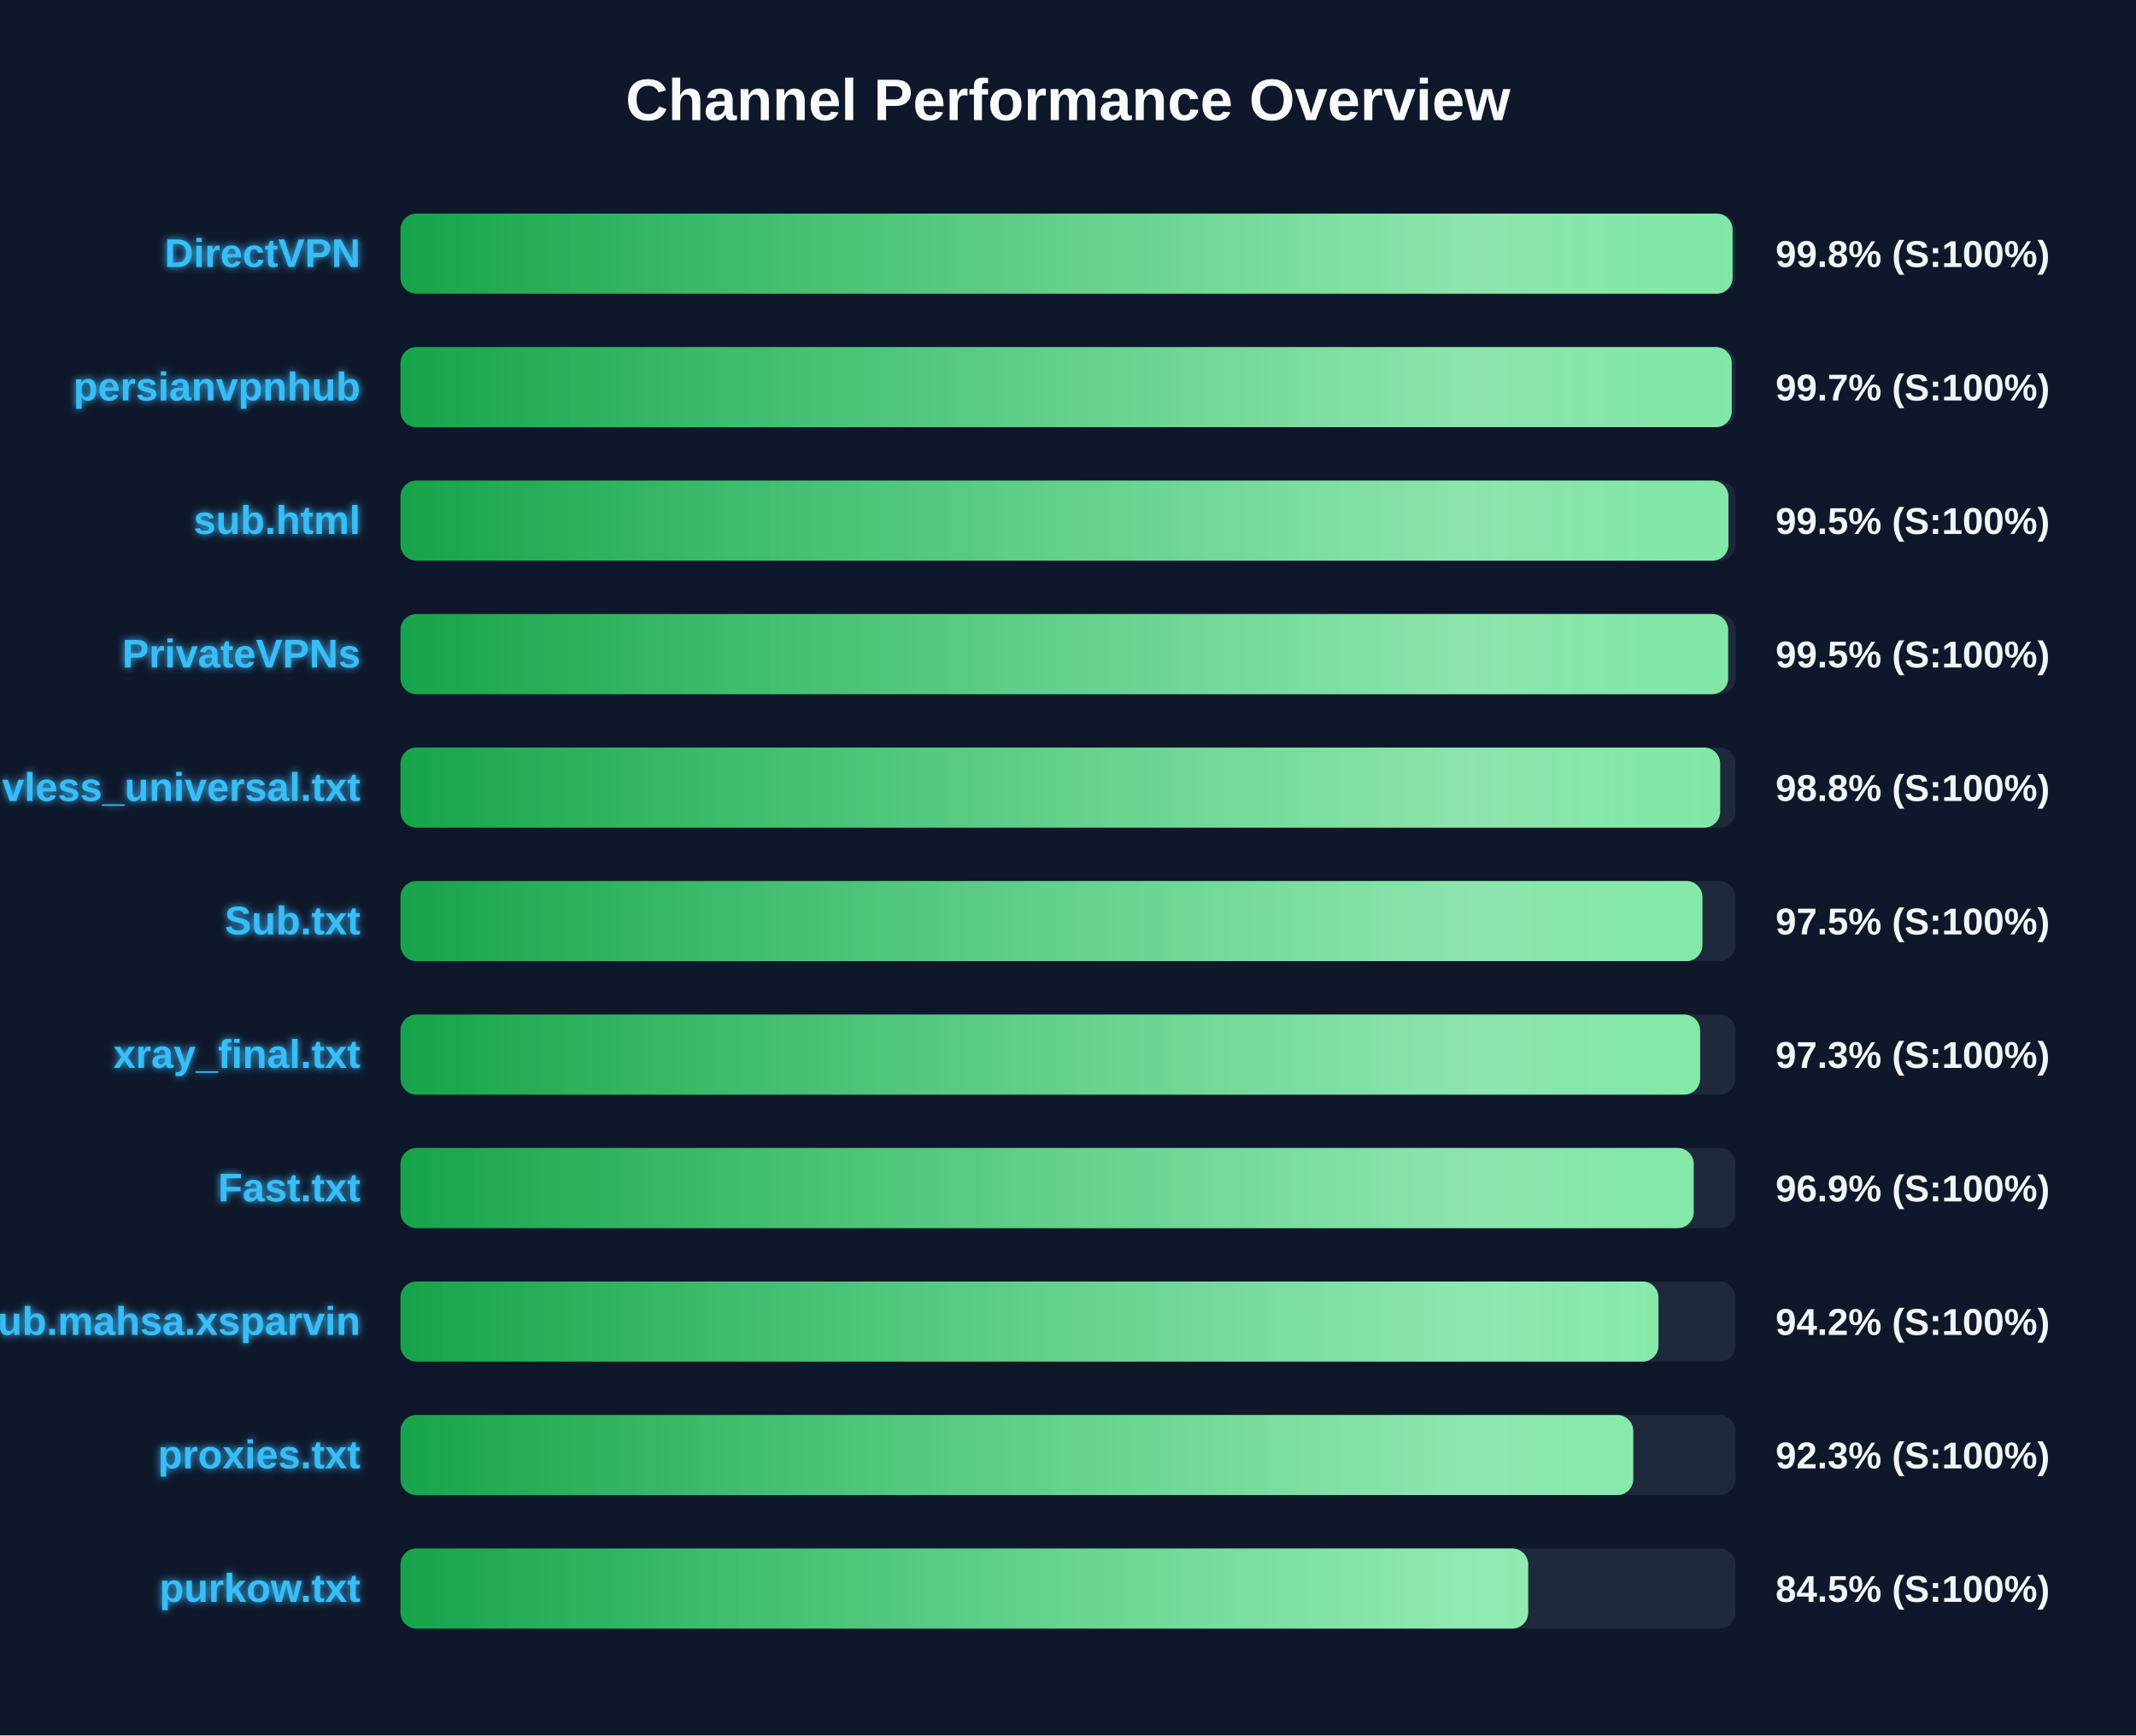
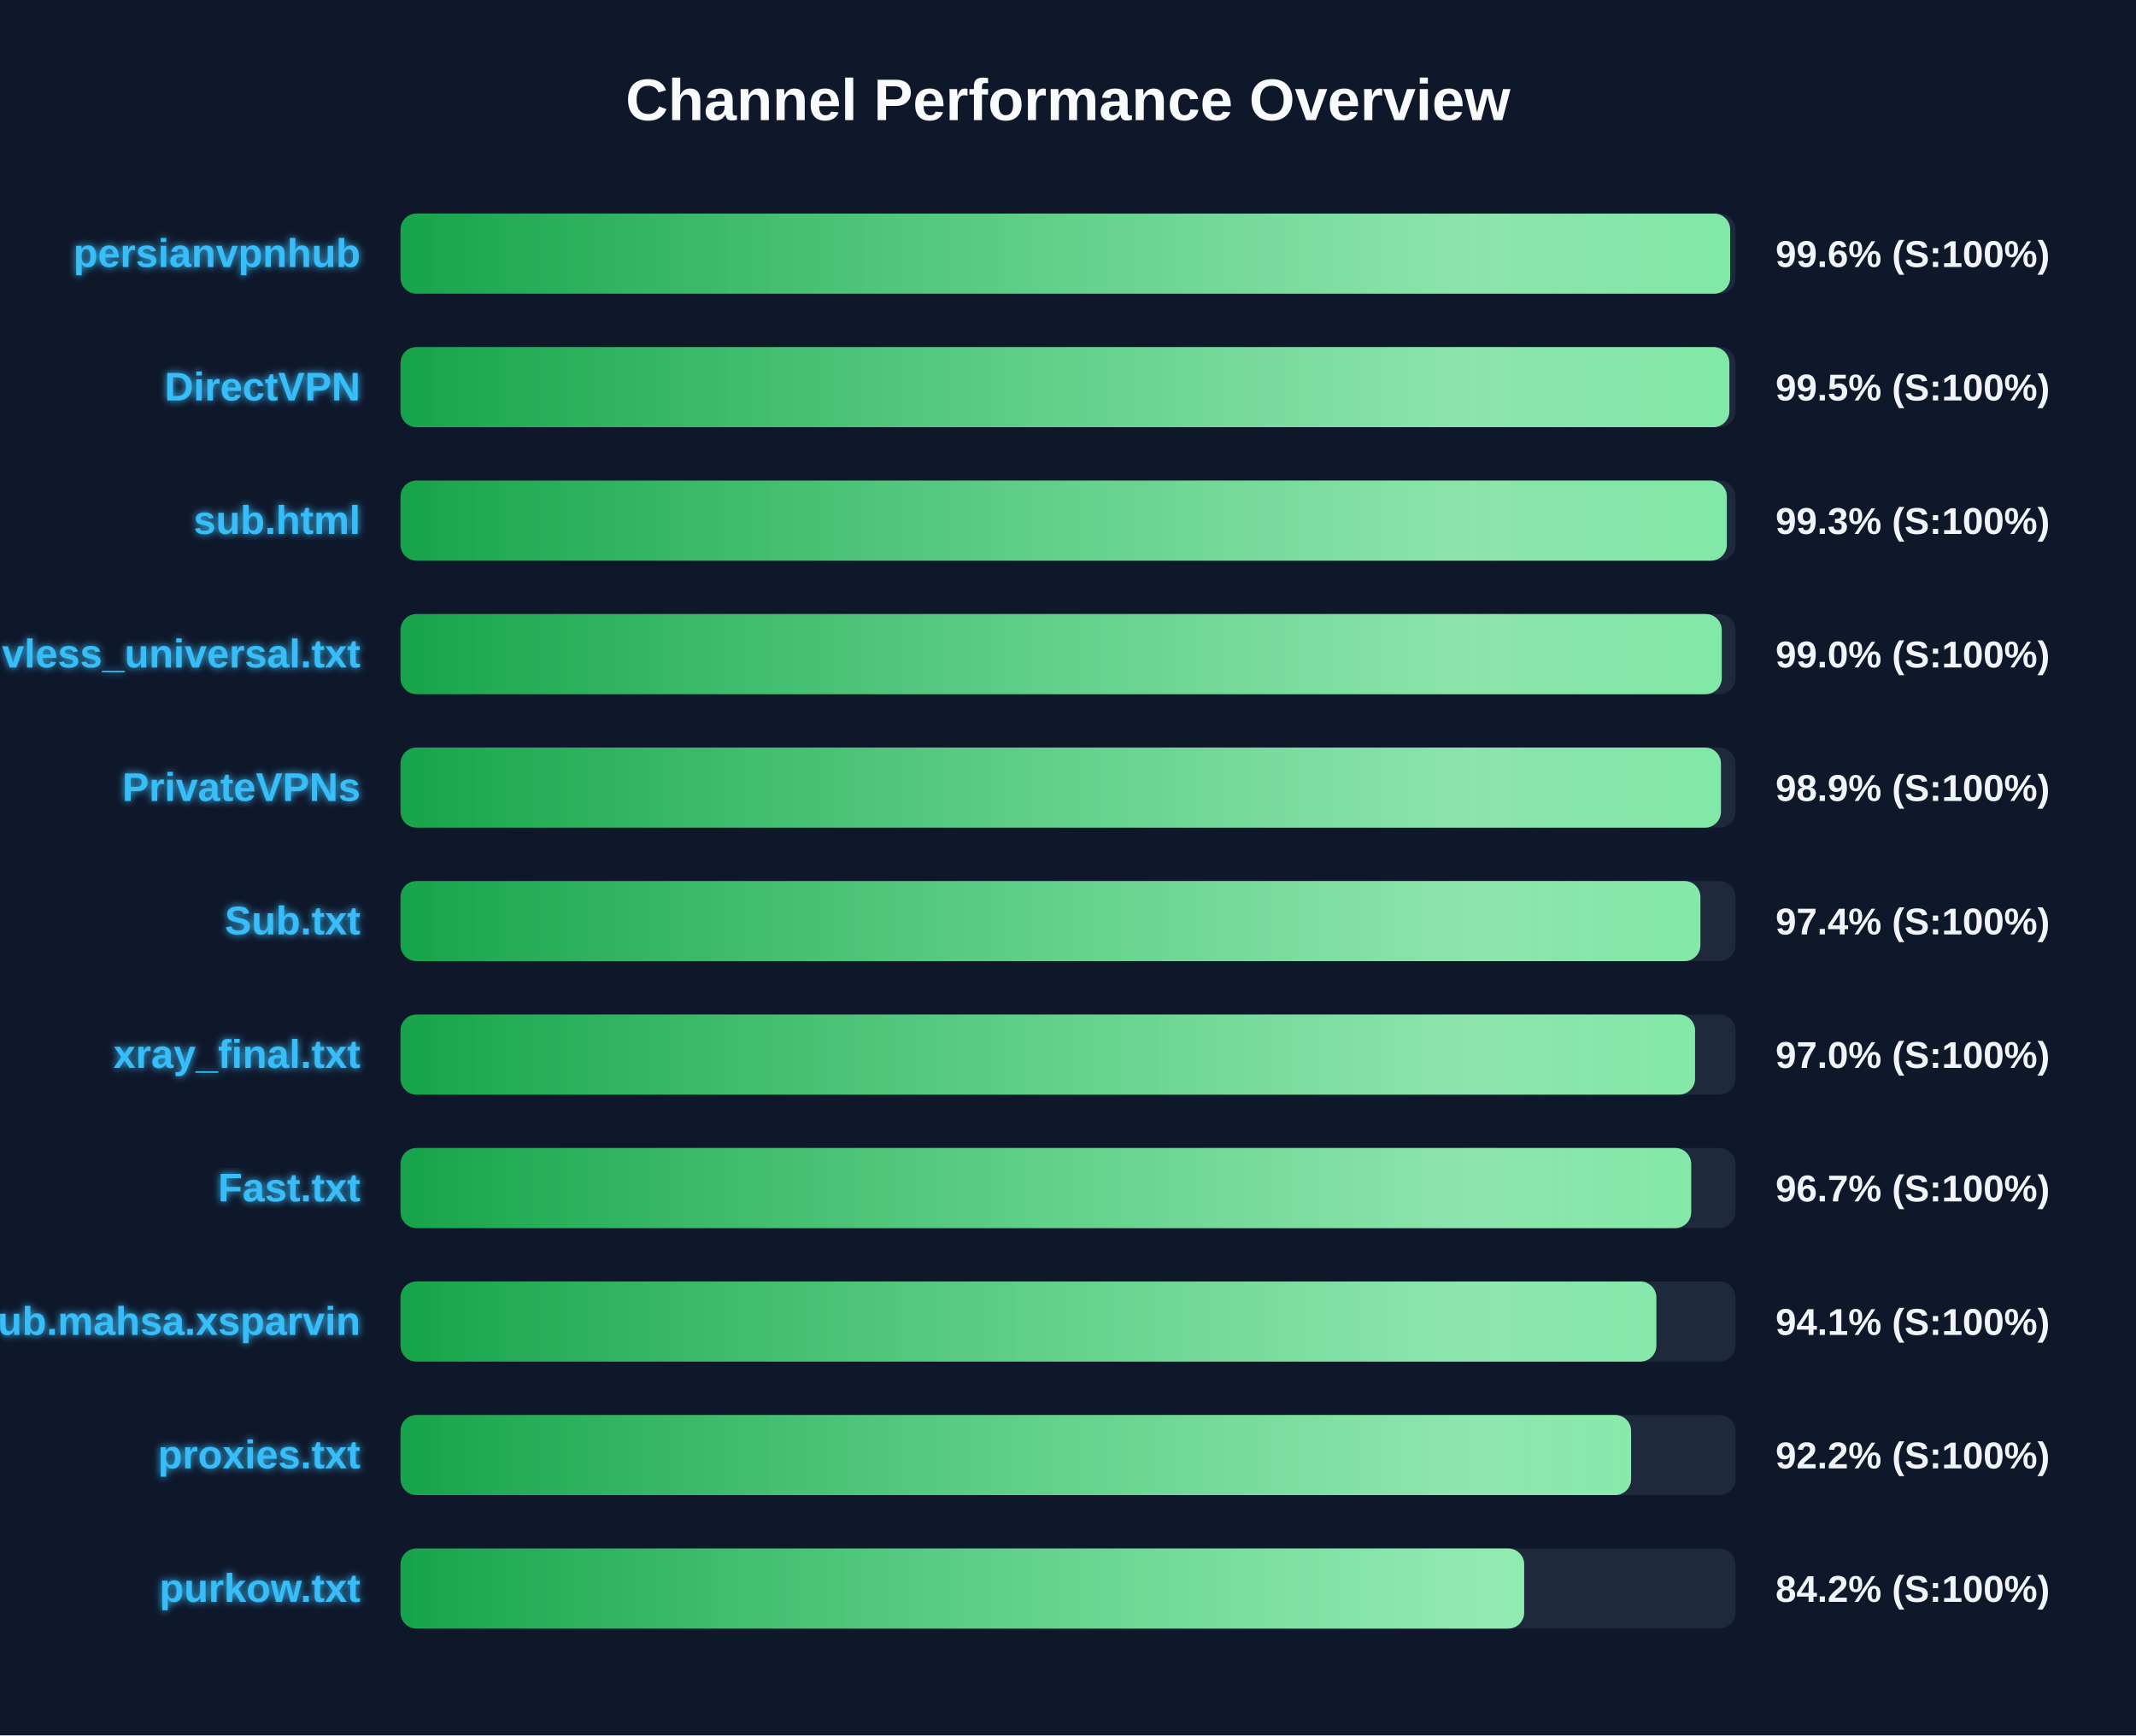
<svg xmlns="http://www.w3.org/2000/svg" width="800" height="650" version="1.1">
  <defs>
    <linearGradient id="grad-green" x1="0%" y1="0%" x2="100%" y2="0%">
      <stop offset="0%" stop-color="#16a34a" />
      <stop offset="100%" stop-color="#4ade80" />
    </linearGradient>
    <linearGradient id="grad-yellow" x1="0%" y1="0%" x2="100%" y2="0%">
      <stop offset="0%" stop-color="#ca8a04" />
      <stop offset="100%" stop-color="#fde047" />
    </linearGradient>
    <linearGradient id="grad-red" x1="0%" y1="0%" x2="100%" y2="0%">
      <stop offset="0%" stop-color="#dc2626" />
      <stop offset="100%" stop-color="#f87171" />
    </linearGradient>
    <linearGradient id="shimmer" x1="0%" y1="0%" x2="100%" y2="0%">
      <stop offset="0%" stop-color="rgba(255,255,255,0)" />
      <stop offset="50%" stop-color="rgba(255,255,255,0.4)" />
      <stop offset="100%" stop-color="rgba(255,255,255,0)" />
    </linearGradient>
    <filter id="glow" x="-20%" y="-20%" width="140%" height="140%">
      <feGaussianBlur stdDeviation="1.5" result="blur" />
      <feComposite in="SourceGraphic" in2="blur" operator="over" />
    </filter>
  </defs>
  <style>
        .bg-rect { fill: #0f172a; }
        .title { font: bold 22px 'Segoe UI', Arial, sans-serif; fill: #f8fafc; }
        .row { font: bold 15px 'Segoe UI', Arial, sans-serif; fill: #38bdf8; filter: url(#glow); }
        .score { font: bold 14px 'Segoe UI', Arial, sans-serif; fill: #f1f5f9; }
        @keyframes shimmer-anim {
            0% { transform: translateX(-100%); }
            100% { transform: translateX(200%); }
        }
        .shimmer-rect {
            animation: shimmer-anim 2.5s infinite linear;
        }
    </style>
  <rect width="100%" height="100%" class="bg-rect" />
  <text x="400" y="45" text-anchor="middle" class="title">Channel Performance Overview</text>
  <rect x="150" y="80" width="500" height="30" fill="#1e293b" rx="6" />
  <clipPath id="clip-0">
-     <rect x="150" y="80" width="498.9" height="30" rx="6" />
+     <rect x="150" y="80" width="498.0" height="30" rx="6" />
  </clipPath>
-   <rect x="150" y="80" width="498.9" height="30" fill="url(#grad-green)" rx="6" />
+   <rect x="150" y="80" width="498.0" height="30" fill="url(#grad-green)" rx="6" />
  <g clip-path="url(#clip-0)">
    <rect x="150" y="80" width="100%" height="30" fill="url(#shimmer)" class="shimmer-rect" />
  </g>
-   <text x="135" y="100" text-anchor="end" class="row">DirectVPN</text>
-   <text x="665" y="100" text-anchor="start" class="score">99.8% (S:100%)</text>
+   <text x="135" y="100" text-anchor="end" class="row">persianvpnhub</text>
+   <text x="665" y="100" text-anchor="start" class="score">99.6% (S:100%)</text>
  <rect x="150" y="130" width="500" height="30" fill="#1e293b" rx="6" />
  <clipPath id="clip-1">
-     <rect x="150" y="130" width="498.6" height="30" rx="6" />
+     <rect x="150" y="130" width="497.7" height="30" rx="6" />
  </clipPath>
-   <rect x="150" y="130" width="498.6" height="30" fill="url(#grad-green)" rx="6" />
+   <rect x="150" y="130" width="497.7" height="30" fill="url(#grad-green)" rx="6" />
  <g clip-path="url(#clip-1)">
    <rect x="150" y="130" width="100%" height="30" fill="url(#shimmer)" class="shimmer-rect" />
  </g>
-   <text x="135" y="150" text-anchor="end" class="row">persianvpnhub</text>
-   <text x="665" y="150" text-anchor="start" class="score">99.7% (S:100%)</text>
+   <text x="135" y="150" text-anchor="end" class="row">DirectVPN</text>
+   <text x="665" y="150" text-anchor="start" class="score">99.5% (S:100%)</text>
  <rect x="150" y="180" width="500" height="30" fill="#1e293b" rx="6" />
  <clipPath id="clip-2">
-     <rect x="150" y="180" width="497.35" height="30" rx="6" />
+     <rect x="150" y="180" width="496.75" height="30" rx="6" />
  </clipPath>
-   <rect x="150" y="180" width="497.35" height="30" fill="url(#grad-green)" rx="6" />
+   <rect x="150" y="180" width="496.75" height="30" fill="url(#grad-green)" rx="6" />
  <g clip-path="url(#clip-2)">
    <rect x="150" y="180" width="100%" height="30" fill="url(#shimmer)" class="shimmer-rect" />
  </g>
  <text x="135" y="200" text-anchor="end" class="row">sub.html</text>
-   <text x="665" y="200" text-anchor="start" class="score">99.5% (S:100%)</text>
+   <text x="665" y="200" text-anchor="start" class="score">99.3% (S:100%)</text>
  <rect x="150" y="230" width="500" height="30" fill="#1e293b" rx="6" />
  <clipPath id="clip-3">
-     <rect x="150" y="230" width="497.25" height="30" rx="6" />
+     <rect x="150" y="230" width="494.85" height="30" rx="6" />
  </clipPath>
-   <rect x="150" y="230" width="497.25" height="30" fill="url(#grad-green)" rx="6" />
+   <rect x="150" y="230" width="494.85" height="30" fill="url(#grad-green)" rx="6" />
  <g clip-path="url(#clip-3)">
    <rect x="150" y="230" width="100%" height="30" fill="url(#shimmer)" class="shimmer-rect" />
  </g>
-   <text x="135" y="250" text-anchor="end" class="row">PrivateVPNs</text>
-   <text x="665" y="250" text-anchor="start" class="score">99.5% (S:100%)</text>
+   <text x="135" y="250" text-anchor="end" class="row">vless_universal.txt</text>
+   <text x="665" y="250" text-anchor="start" class="score">99.0% (S:100%)</text>
  <rect x="150" y="280" width="500" height="30" fill="#1e293b" rx="6" />
  <clipPath id="clip-4">
-     <rect x="150" y="280" width="494.25" height="30" rx="6" />
+     <rect x="150" y="280" width="494.55" height="30" rx="6" />
  </clipPath>
-   <rect x="150" y="280" width="494.25" height="30" fill="url(#grad-green)" rx="6" />
+   <rect x="150" y="280" width="494.55" height="30" fill="url(#grad-green)" rx="6" />
  <g clip-path="url(#clip-4)">
    <rect x="150" y="280" width="100%" height="30" fill="url(#shimmer)" class="shimmer-rect" />
  </g>
-   <text x="135" y="300" text-anchor="end" class="row">vless_universal.txt</text>
-   <text x="665" y="300" text-anchor="start" class="score">98.8% (S:100%)</text>
+   <text x="135" y="300" text-anchor="end" class="row">PrivateVPNs</text>
+   <text x="665" y="300" text-anchor="start" class="score">98.9% (S:100%)</text>
  <rect x="150" y="330" width="500" height="30" fill="#1e293b" rx="6" />
  <clipPath id="clip-5">
-     <rect x="150" y="330" width="487.6" height="30" rx="6" />
+     <rect x="150" y="330" width="486.85" height="30" rx="6" />
  </clipPath>
-   <rect x="150" y="330" width="487.6" height="30" fill="url(#grad-green)" rx="6" />
+   <rect x="150" y="330" width="486.85" height="30" fill="url(#grad-green)" rx="6" />
  <g clip-path="url(#clip-5)">
    <rect x="150" y="330" width="100%" height="30" fill="url(#shimmer)" class="shimmer-rect" />
  </g>
  <text x="135" y="350" text-anchor="end" class="row">Sub.txt</text>
-   <text x="665" y="350" text-anchor="start" class="score">97.5% (S:100%)</text>
+   <text x="665" y="350" text-anchor="start" class="score">97.4% (S:100%)</text>
  <rect x="150" y="380" width="500" height="30" fill="#1e293b" rx="6" />
  <clipPath id="clip-6">
-     <rect x="150" y="380" width="486.75" height="30" rx="6" />
+     <rect x="150" y="380" width="484.85" height="30" rx="6" />
  </clipPath>
-   <rect x="150" y="380" width="486.75" height="30" fill="url(#grad-green)" rx="6" />
+   <rect x="150" y="380" width="484.85" height="30" fill="url(#grad-green)" rx="6" />
  <g clip-path="url(#clip-6)">
    <rect x="150" y="380" width="100%" height="30" fill="url(#shimmer)" class="shimmer-rect" />
  </g>
  <text x="135" y="400" text-anchor="end" class="row">xray_final.txt</text>
-   <text x="665" y="400" text-anchor="start" class="score">97.3% (S:100%)</text>
+   <text x="665" y="400" text-anchor="start" class="score">97.0% (S:100%)</text>
  <rect x="150" y="430" width="500" height="30" fill="#1e293b" rx="6" />
  <clipPath id="clip-7">
-     <rect x="150" y="430" width="484.35" height="30" rx="6" />
+     <rect x="150" y="430" width="483.4" height="30" rx="6" />
  </clipPath>
-   <rect x="150" y="430" width="484.35" height="30" fill="url(#grad-green)" rx="6" />
+   <rect x="150" y="430" width="483.4" height="30" fill="url(#grad-green)" rx="6" />
  <g clip-path="url(#clip-7)">
    <rect x="150" y="430" width="100%" height="30" fill="url(#shimmer)" class="shimmer-rect" />
  </g>
  <text x="135" y="450" text-anchor="end" class="row">Fast.txt</text>
-   <text x="665" y="450" text-anchor="start" class="score">96.9% (S:100%)</text>
+   <text x="665" y="450" text-anchor="start" class="score">96.7% (S:100%)</text>
  <rect x="150" y="480" width="500" height="30" fill="#1e293b" rx="6" />
  <clipPath id="clip-8">
-     <rect x="150" y="480" width="471.15" height="30" rx="6" />
+     <rect x="150" y="480" width="470.35" height="30" rx="6" />
  </clipPath>
-   <rect x="150" y="480" width="471.15" height="30" fill="url(#grad-green)" rx="6" />
+   <rect x="150" y="480" width="470.35" height="30" fill="url(#grad-green)" rx="6" />
  <g clip-path="url(#clip-8)">
    <rect x="150" y="480" width="100%" height="30" fill="url(#shimmer)" class="shimmer-rect" />
  </g>
  <text x="135" y="500" text-anchor="end" class="row">Sub.mahsa.xsparvin</text>
-   <text x="665" y="500" text-anchor="start" class="score">94.2% (S:100%)</text>
+   <text x="665" y="500" text-anchor="start" class="score">94.1% (S:100%)</text>
  <rect x="150" y="530" width="500" height="30" fill="#1e293b" rx="6" />
  <clipPath id="clip-9">
-     <rect x="150" y="530" width="461.7" height="30" rx="6" />
+     <rect x="150" y="530" width="460.9" height="30" rx="6" />
  </clipPath>
-   <rect x="150" y="530" width="461.7" height="30" fill="url(#grad-green)" rx="6" />
+   <rect x="150" y="530" width="460.9" height="30" fill="url(#grad-green)" rx="6" />
  <g clip-path="url(#clip-9)">
    <rect x="150" y="530" width="100%" height="30" fill="url(#shimmer)" class="shimmer-rect" />
  </g>
  <text x="135" y="550" text-anchor="end" class="row">proxies.txt</text>
-   <text x="665" y="550" text-anchor="start" class="score">92.3% (S:100%)</text>
+   <text x="665" y="550" text-anchor="start" class="score">92.2% (S:100%)</text>
  <rect x="150" y="580" width="500" height="30" fill="#1e293b" rx="6" />
  <clipPath id="clip-10">
-     <rect x="150" y="580" width="422.35" height="30" rx="6" />
+     <rect x="150" y="580" width="420.85" height="30" rx="6" />
  </clipPath>
-   <rect x="150" y="580" width="422.35" height="30" fill="url(#grad-green)" rx="6" />
+   <rect x="150" y="580" width="420.85" height="30" fill="url(#grad-green)" rx="6" />
  <g clip-path="url(#clip-10)">
    <rect x="150" y="580" width="100%" height="30" fill="url(#shimmer)" class="shimmer-rect" />
  </g>
  <text x="135" y="600" text-anchor="end" class="row">purkow.txt</text>
-   <text x="665" y="600" text-anchor="start" class="score">84.5% (S:100%)</text>
+   <text x="665" y="600" text-anchor="start" class="score">84.2% (S:100%)</text>
</svg>
